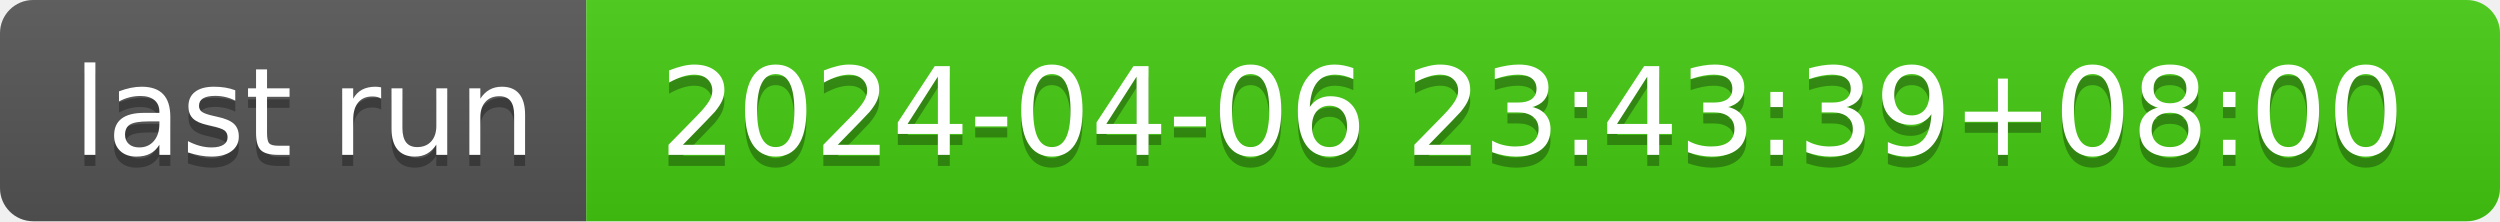
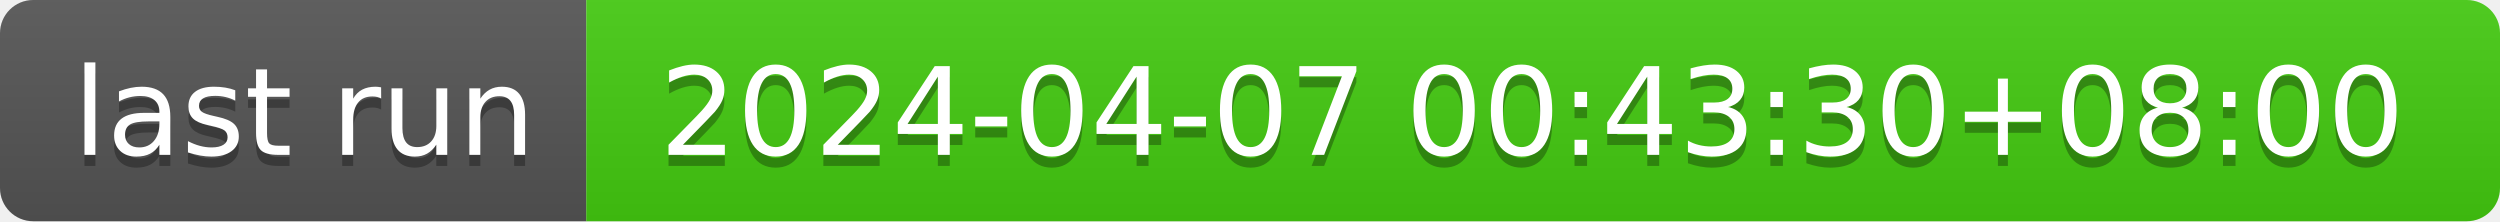
- <svg xmlns="http://www.w3.org/2000/svg" width="226" height="20" role="img" aria-label="last run: 2024-04-06 23:43:39+08:00">
+ <svg xmlns="http://www.w3.org/2000/svg" width="226" height="20" role="img" aria-label="last run: 2024-04-07 00:43:30+08:00">
  <linearGradient id="s" x2="0" y2="100%">
    <stop offset="0" stop-color="#bbb" stop-opacity=".1" />
    <stop offset="1" stop-opacity=".1" />
  </linearGradient>
  <clipPath id="r">
    <rect width="226" height="20" rx="3" fill="#fff" />
  </clipPath>
  <g clip-path="url(#r)">
    <rect width="53" height="20" fill="#555" />
    <rect x="53" width="173" height="20" fill="#4c1" />
    <rect width="226" height="20" fill="url(#s)" />
  </g>
  <g fill="#fff" text-anchor="middle" font-family="Verdana,Geneva,DejaVu Sans,sans-serif" text-rendering="geometricPrecision" font-size="110">
    <text aria-hidden="true" x="275" y="150" fill="#010101" fill-opacity=".3" transform="scale(.1)" textLength="430">last run</text>
    <text x="275" y="140" transform="scale(.1)" fill="#fff" textLength="430">last run</text>
-     <text aria-hidden="true" x="1385" y="150" fill="#010101" fill-opacity=".3" transform="scale(.1)" textLength="1630">2024-04-06 23:43:39+08:00</text>
-     <text x="1385" y="140" transform="scale(.1)" fill="#fff" textLength="1630">2024-04-06 23:43:39+08:00</text>
+     <text aria-hidden="true" x="1385" y="150" fill="#010101" fill-opacity=".3" transform="scale(.1)" textLength="1630">2024-04-07 00:43:30+08:00</text>
+     <text x="1385" y="140" transform="scale(.1)" fill="#fff" textLength="1630">2024-04-07 00:43:30+08:00</text>
  </g>
</svg>
